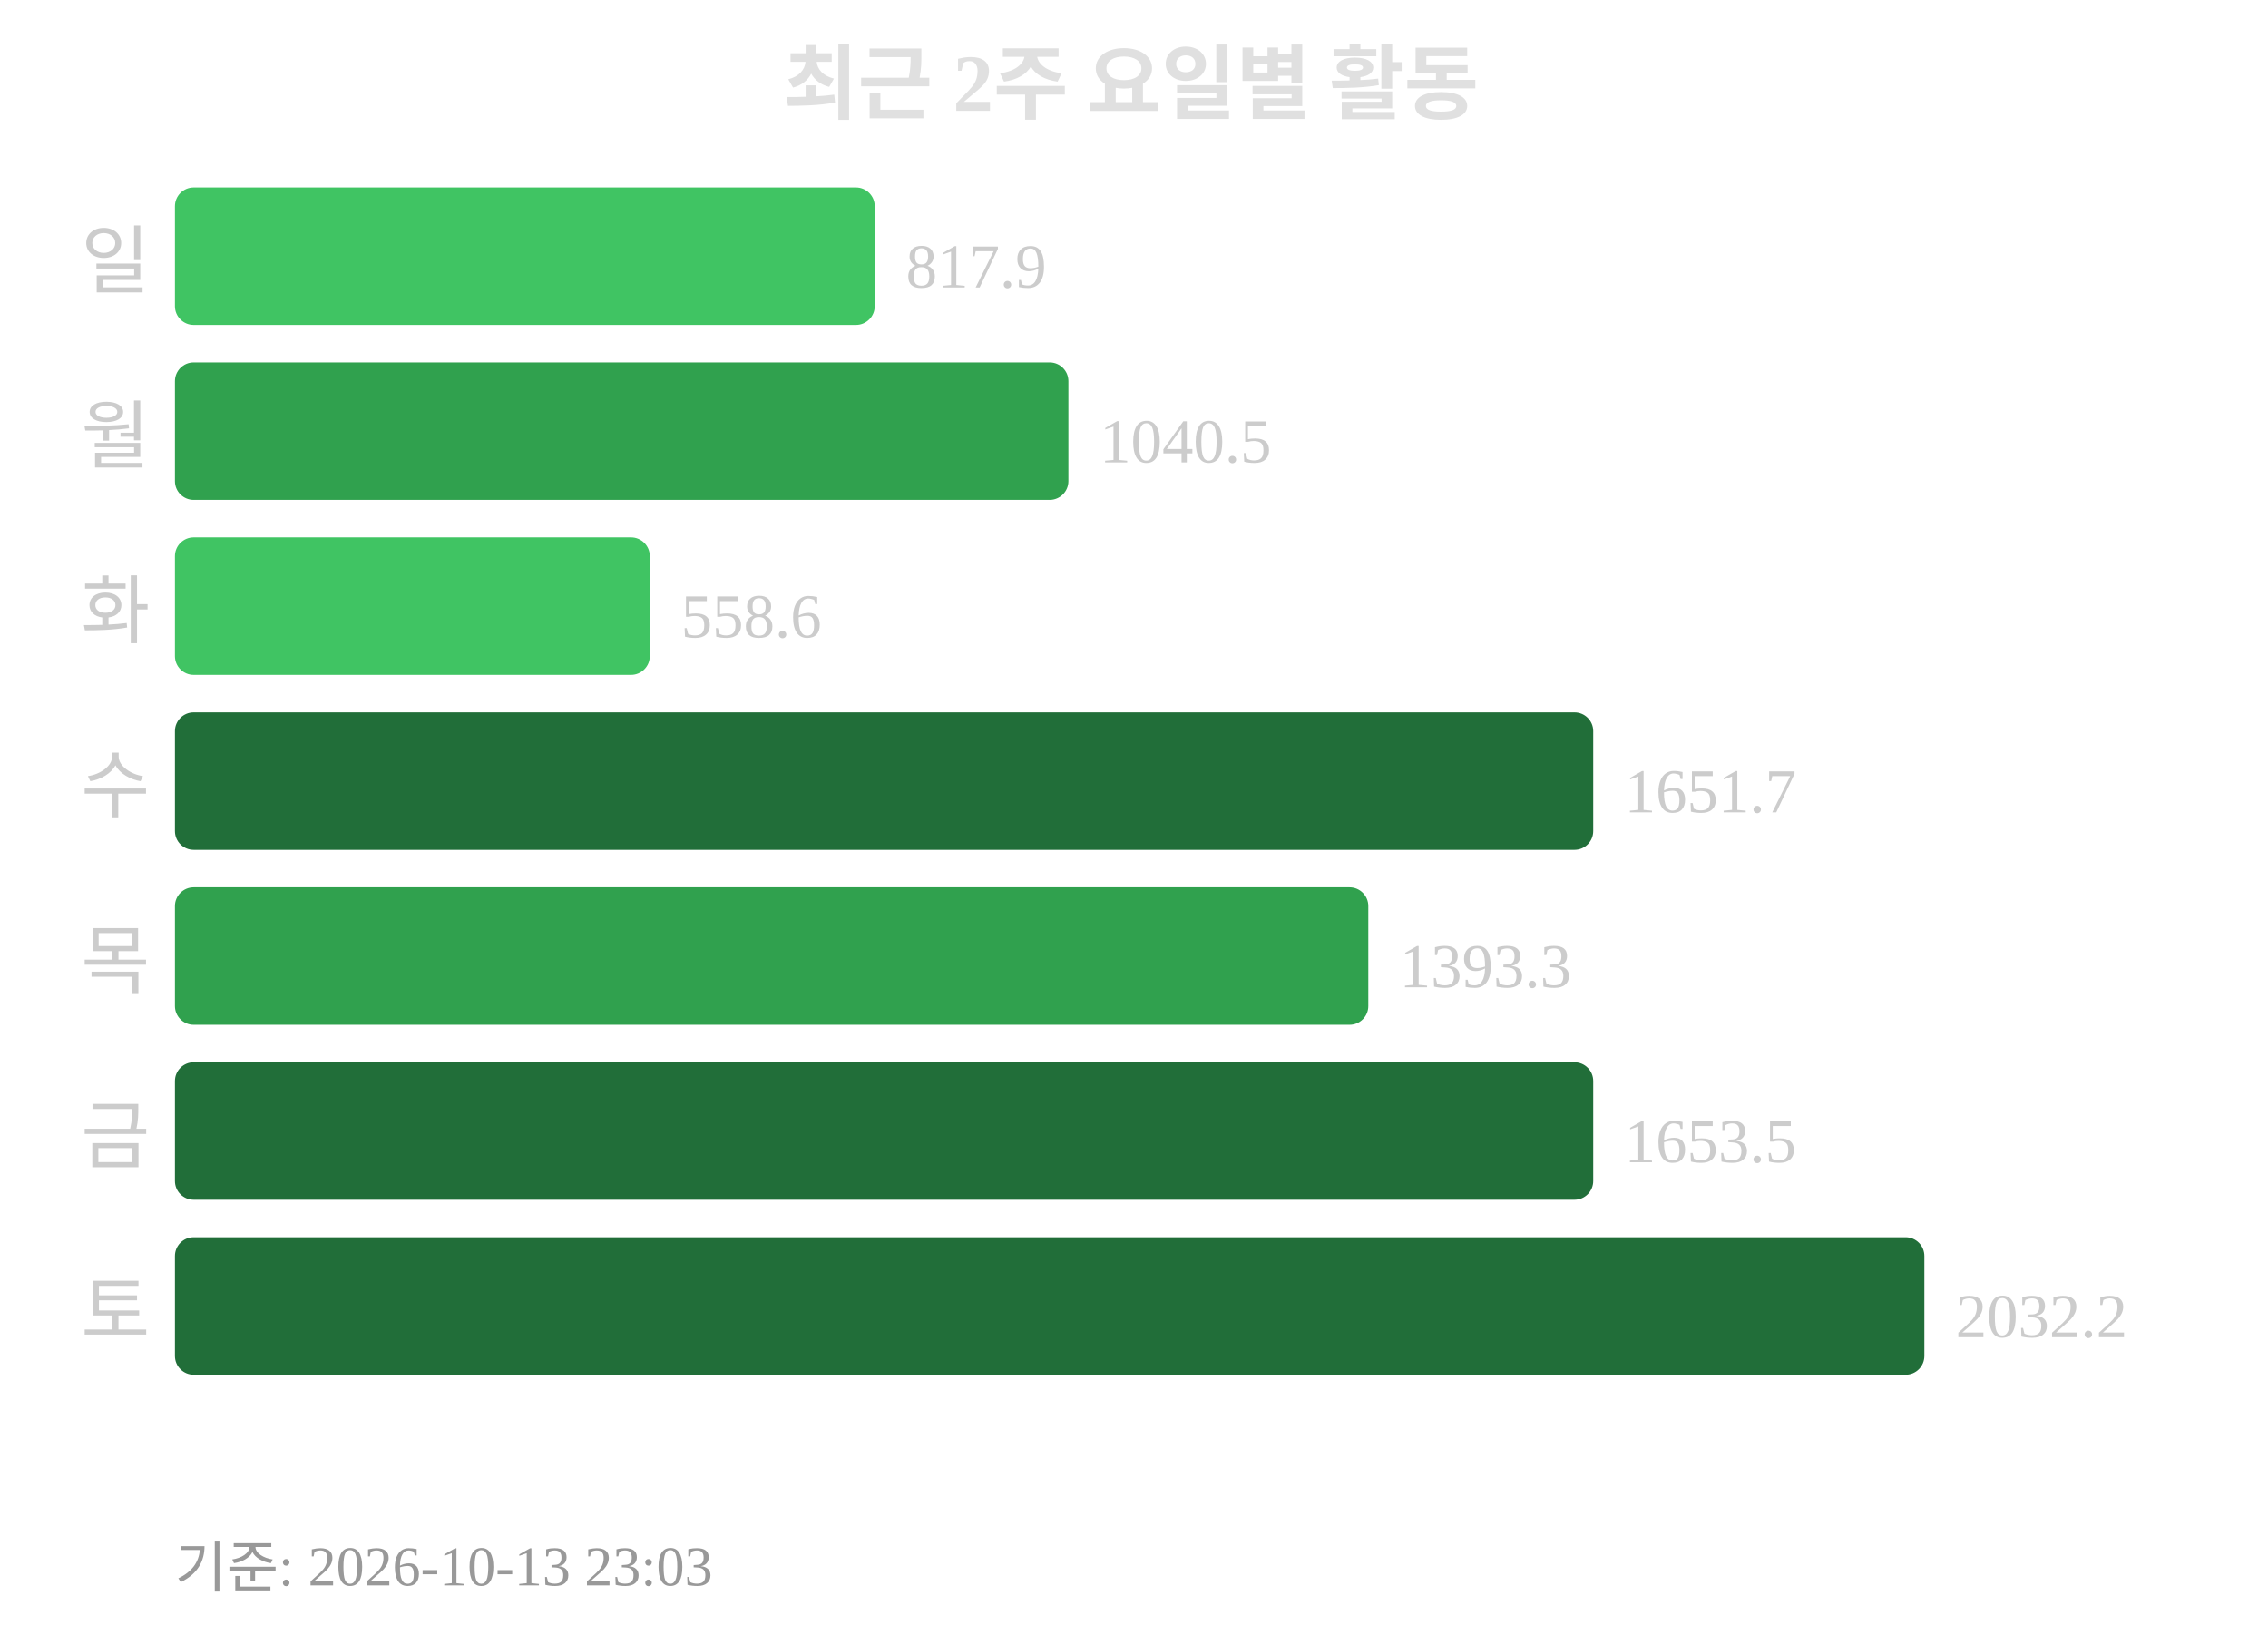
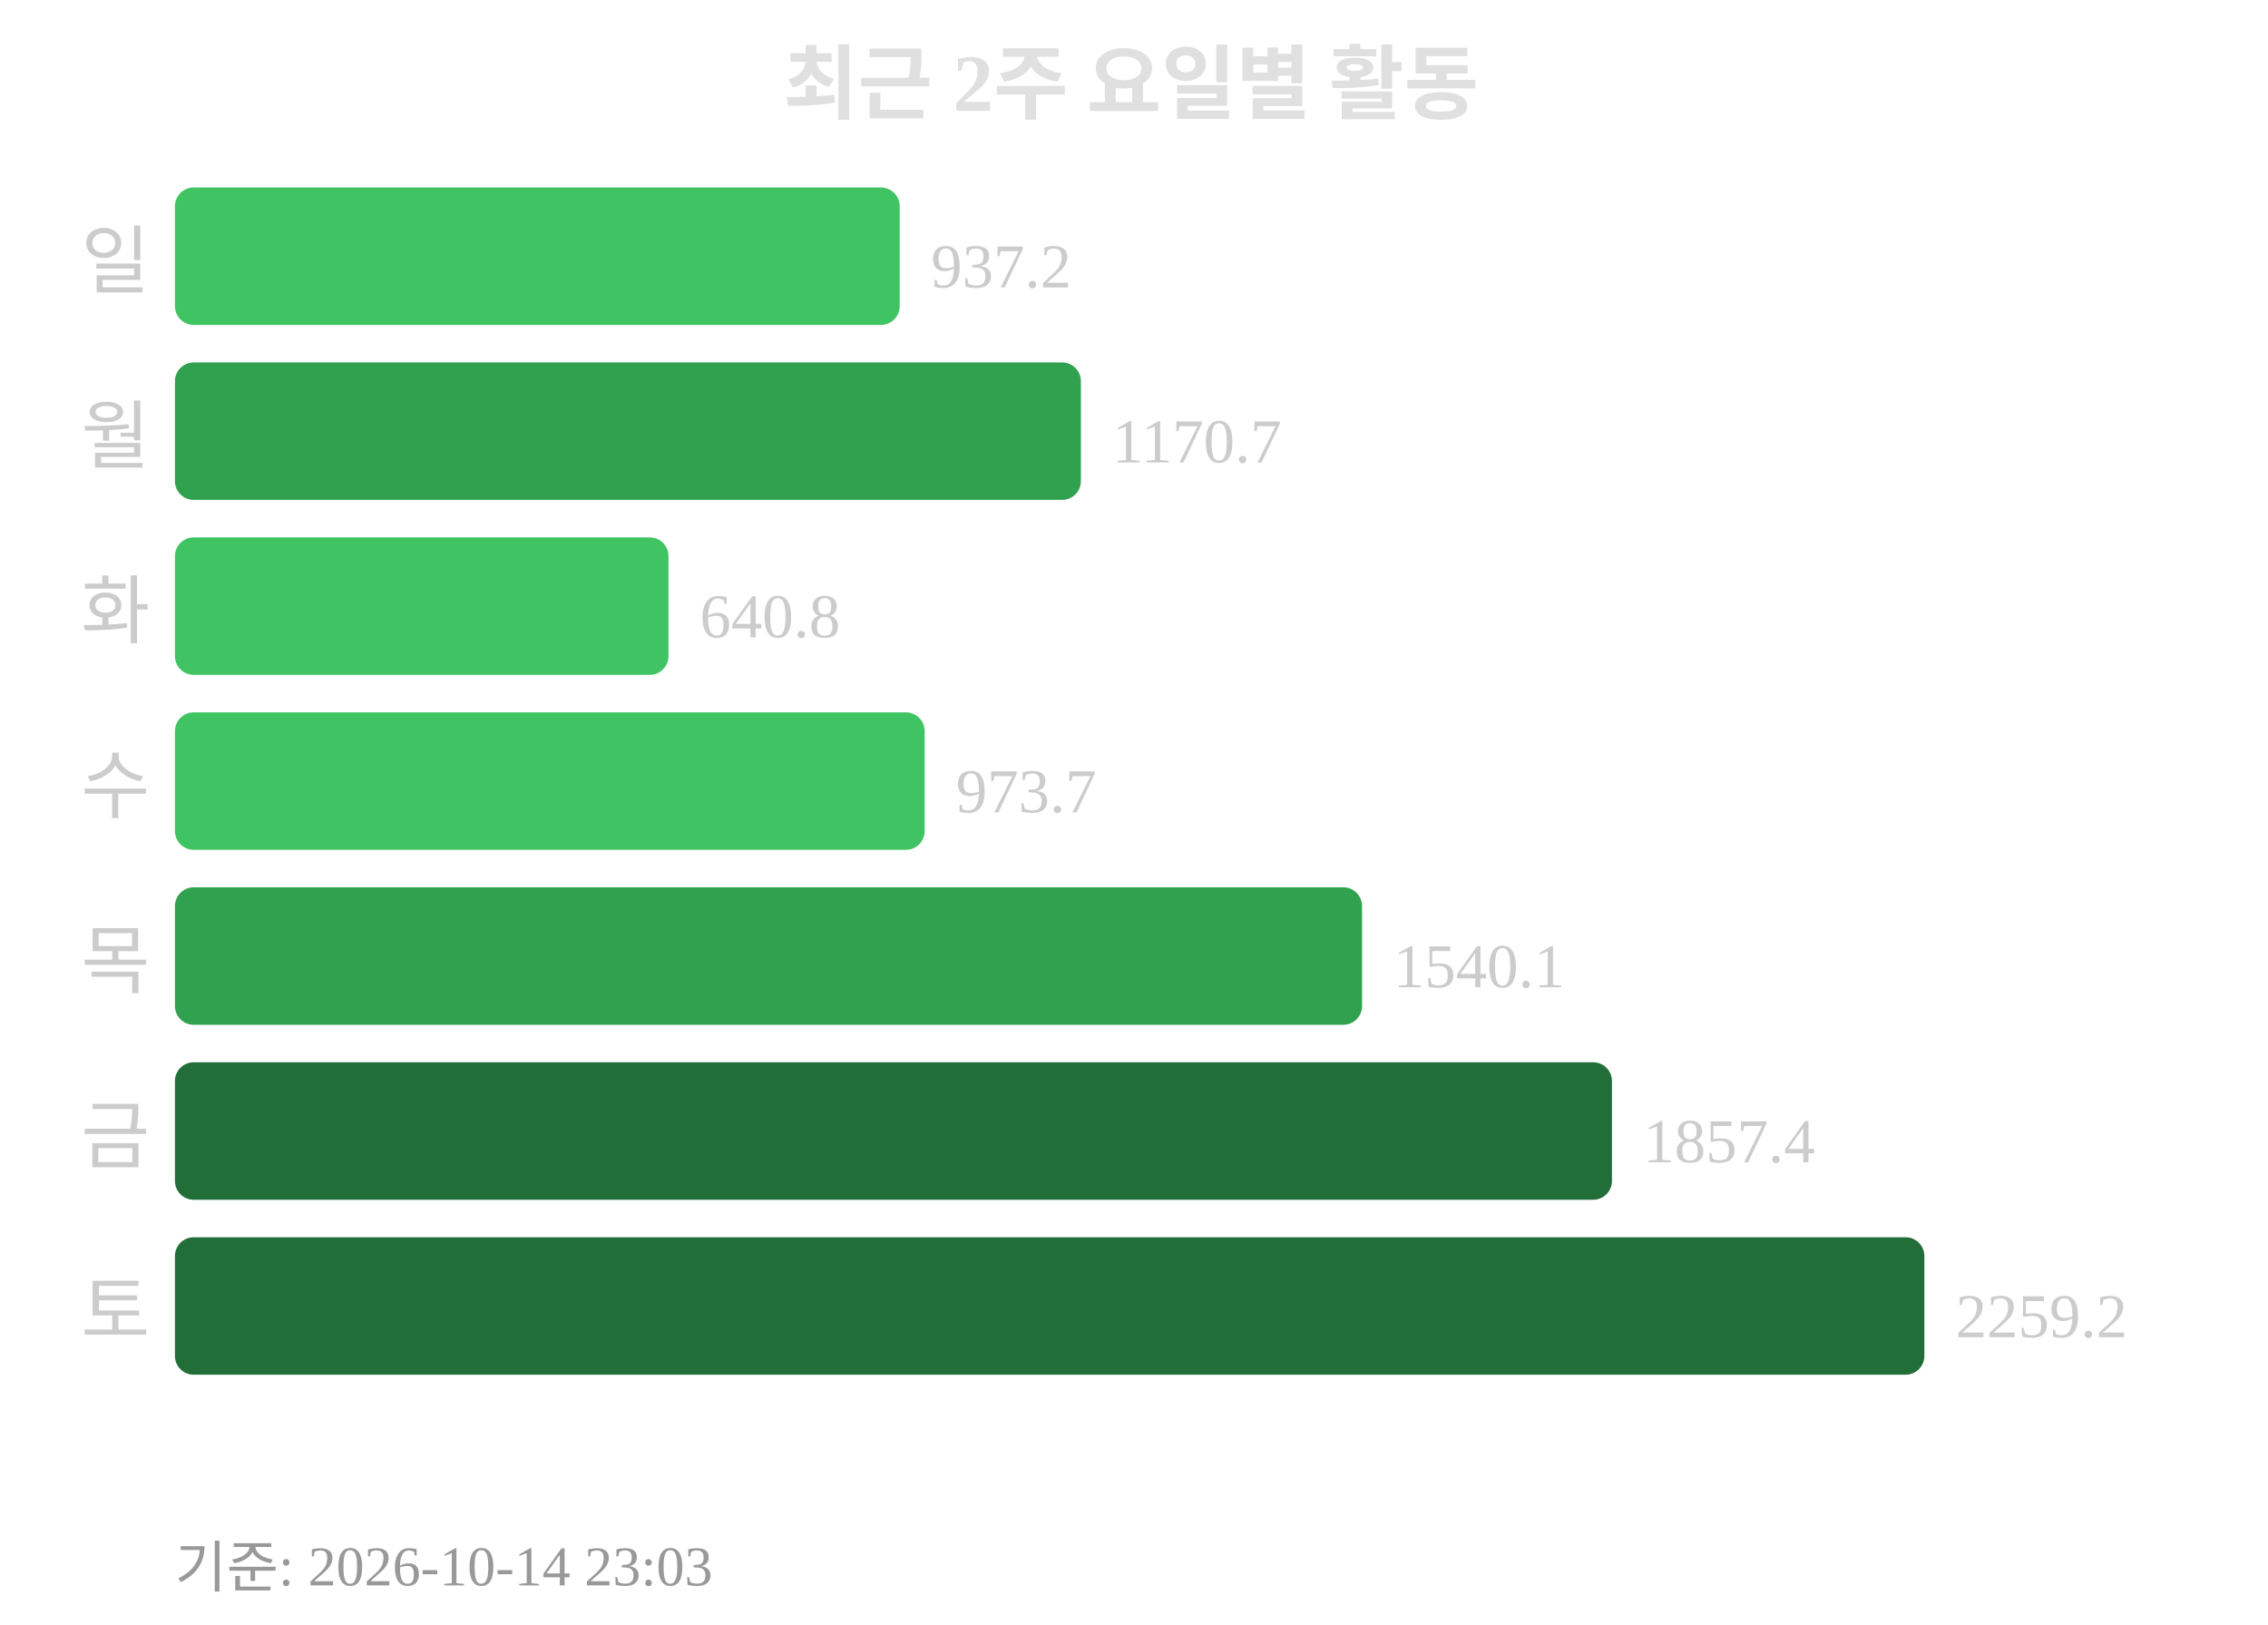
<svg xmlns="http://www.w3.org/2000/svg" width="363" height="260">
  <text x="181" y="18" text-anchor="middle" font-size="13" font-weight="bold" fill="#e0e0e0">최근 2주 요일별 활동</text>
  <text x="24" y="46" text-anchor="end" font-size="12" fill="#cccccc">일</text>
-   <rect x="28" y="30" width="112" height="22" rx="3" fill="#40c463" />
-   <text x="145" y="46" font-size="10" fill="#cccccc">817.9</text>
+   <rect x="28" y="30" width="116" height="22" rx="3" fill="#40c463" />
+   <text x="149" y="46" font-size="10" fill="#cccccc">937.2</text>
  <text x="24" y="74" text-anchor="end" font-size="12" fill="#cccccc">월</text>
-   <rect x="28" y="58" width="143" height="22" rx="3" fill="#30a14e" />
-   <text x="176" y="74" font-size="10" fill="#cccccc">1040.5</text>
+   <rect x="28" y="58" width="145" height="22" rx="3" fill="#30a14e" />
+   <text x="178" y="74" font-size="10" fill="#cccccc">1170.7</text>
  <text x="24" y="102" text-anchor="end" font-size="12" fill="#cccccc">화</text>
-   <rect x="28" y="86" width="76" height="22" rx="3" fill="#40c463" />
-   <text x="109" y="102" font-size="10" fill="#cccccc">558.6</text>
+   <rect x="28" y="86" width="79" height="22" rx="3" fill="#40c463" />
+   <text x="112" y="102" font-size="10" fill="#cccccc">640.8</text>
  <text x="24" y="130" text-anchor="end" font-size="12" fill="#cccccc">수</text>
-   <rect x="28" y="114" width="227" height="22" rx="3" fill="#216e39" />
-   <text x="260" y="130" font-size="10" fill="#cccccc">1651.7</text>
+   <rect x="28" y="114" width="120" height="22" rx="3" fill="#40c463" />
+   <text x="153" y="130" font-size="10" fill="#cccccc">973.7</text>
  <text x="24" y="158" text-anchor="end" font-size="12" fill="#cccccc">목</text>
-   <rect x="28" y="142" width="191" height="22" rx="3" fill="#30a14e" />
-   <text x="224" y="158" font-size="10" fill="#cccccc">1393.3</text>
+   <rect x="28" y="142" width="190" height="22" rx="3" fill="#30a14e" />
+   <text x="223" y="158" font-size="10" fill="#cccccc">1540.1</text>
  <text x="24" y="186" text-anchor="end" font-size="12" fill="#cccccc">금</text>
-   <rect x="28" y="170" width="227" height="22" rx="3" fill="#216e39" />
-   <text x="260" y="186" font-size="10" fill="#cccccc">1653.5</text>
+   <rect x="28" y="170" width="230" height="22" rx="3" fill="#216e39" />
+   <text x="263" y="186" font-size="10" fill="#cccccc">1857.4</text>
  <text x="24" y="214" text-anchor="end" font-size="12" fill="#cccccc">토</text>
  <rect x="28" y="198" width="280" height="22" rx="3" fill="#216e39" />
-   <text x="313" y="214" font-size="10" fill="#cccccc">2032.2</text>
-   <text x="28" y="254" font-size="9" fill="#999999">기준: 2026-10-13 23:03</text>
+   <text x="313" y="214" font-size="10" fill="#cccccc">2259.2</text>
+   <text x="28" y="254" font-size="9" fill="#999999">기준: 2026-10-14 23:03</text>
</svg>
